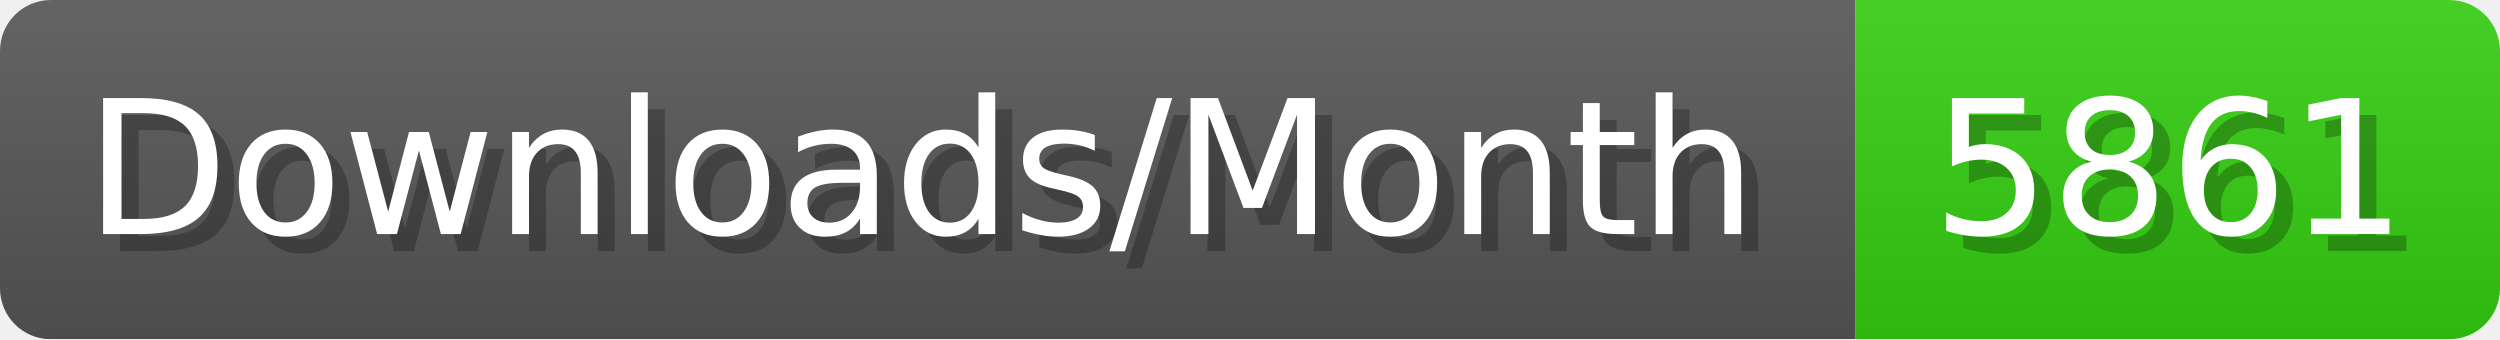
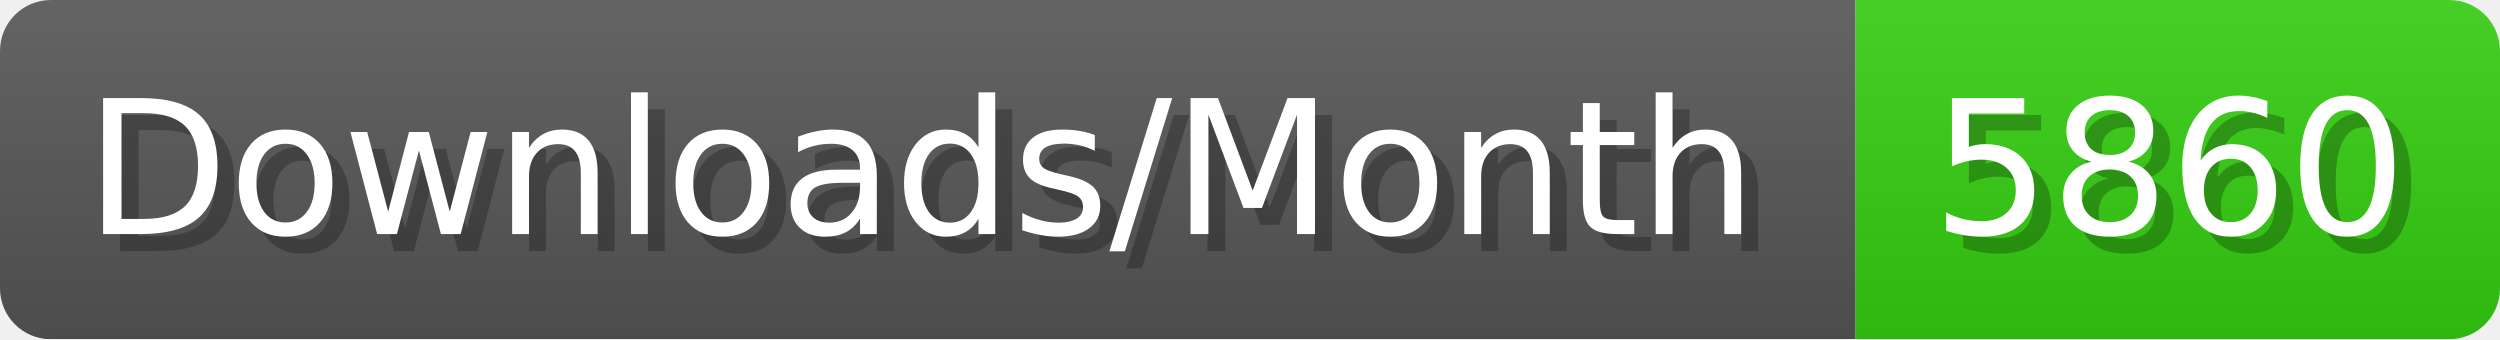
- <svg xmlns="http://www.w3.org/2000/svg" width="147.4" height="20" viewBox="0 0 1474 200" role="img" aria-label="Downloads/Month: 5861">
+ <svg xmlns="http://www.w3.org/2000/svg" width="147.4" height="20" viewBox="0 0 1474 200" role="img" aria-label="Downloads/Month: 5860">
  <linearGradient id="YlXUI" x2="0" y2="100%">
    <stop offset="0" stop-opacity=".1" stop-color="#EEE" />
    <stop offset="1" stop-opacity=".1" />
  </linearGradient>
  <mask id="JHhop">
    <rect width="1474" height="200" rx="30" fill="#FFF" />
  </mask>
  <g mask="url(#JHhop)">
    <rect width="1094" height="200" fill="#555" />
    <rect width="380" height="200" fill="#3C1" x="1094" />
    <rect width="1474" height="200" fill="url(#YlXUI)" />
  </g>
  <g aria-hidden="true" fill="#fff" text-anchor="start" font-family="Verdana,DejaVu Sans,sans-serif" font-size="110">
    <text x="60" y="148" textLength="994" fill="#000" opacity="0.25">Downloads/Month</text>
    <text x="50" y="138" textLength="994">Downloads/Month</text>
-     <text x="1149" y="148" textLength="280" fill="#000" opacity="0.25">5861</text>
-     <text x="1139" y="138" textLength="280">5861</text>
+     <text x="1149" y="148" textLength="280" fill="#000" opacity="0.25">5860</text>
+     <text x="1139" y="138" textLength="280">5860</text>
  </g>
</svg>
